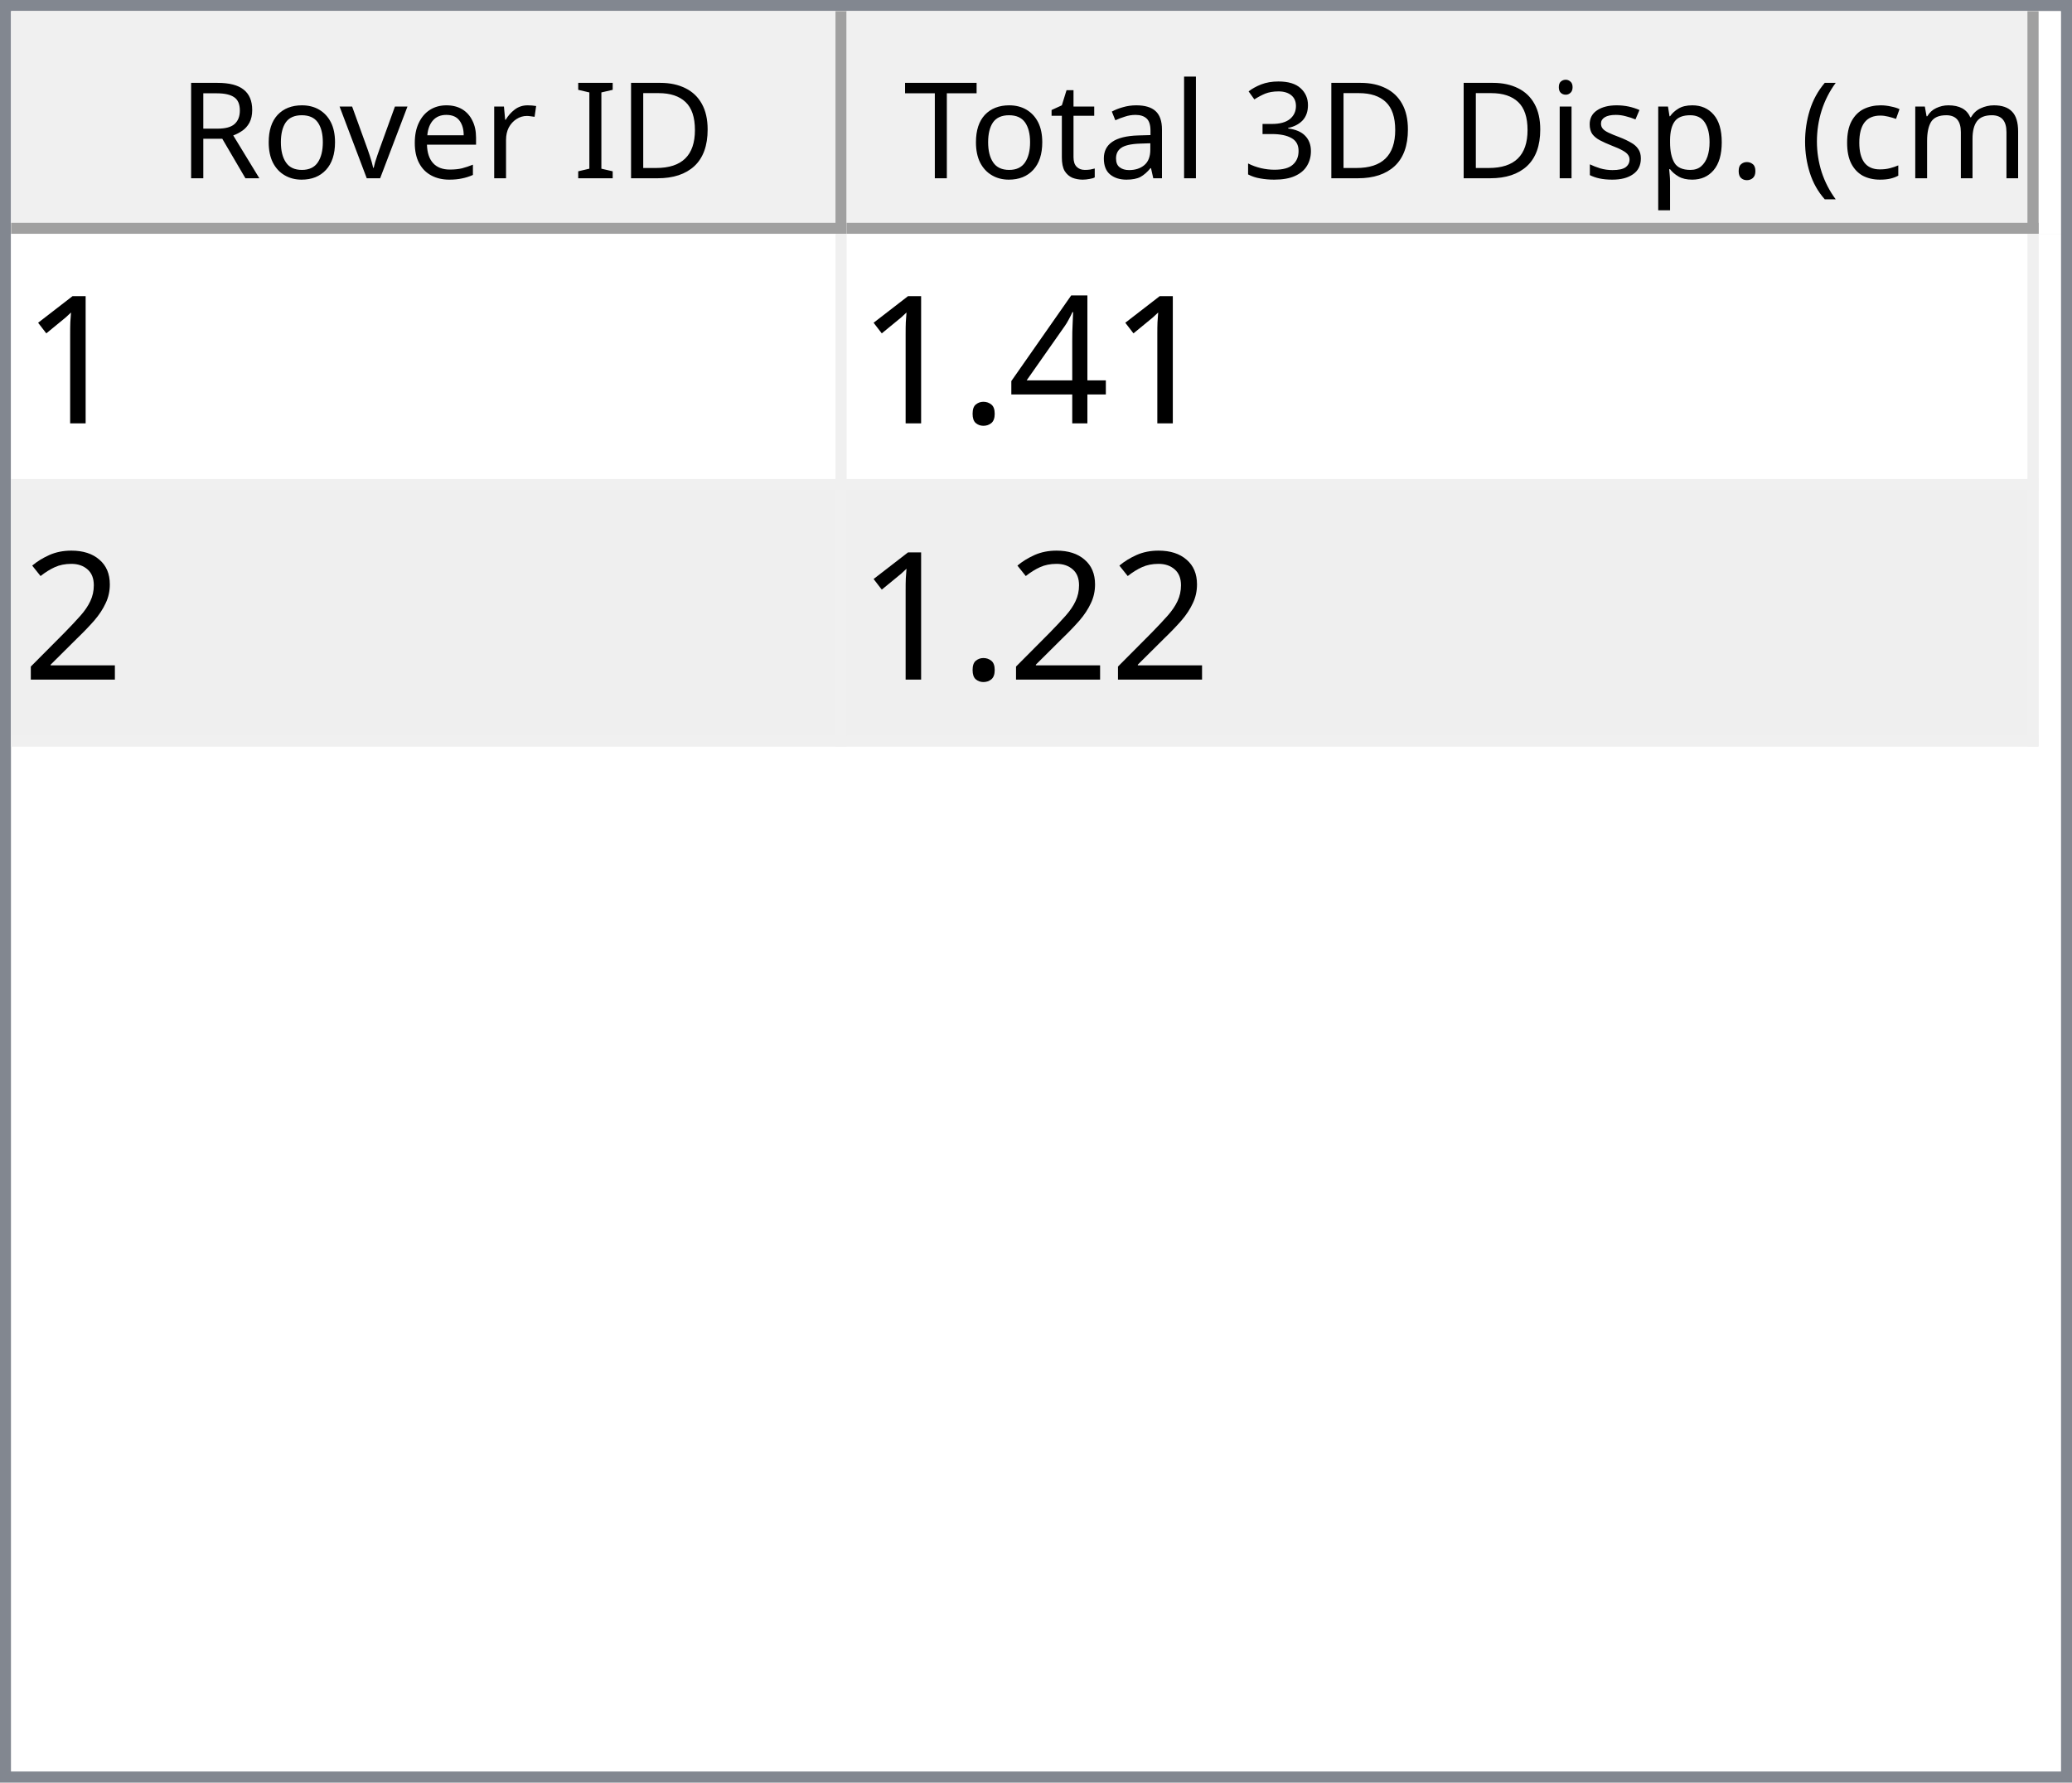
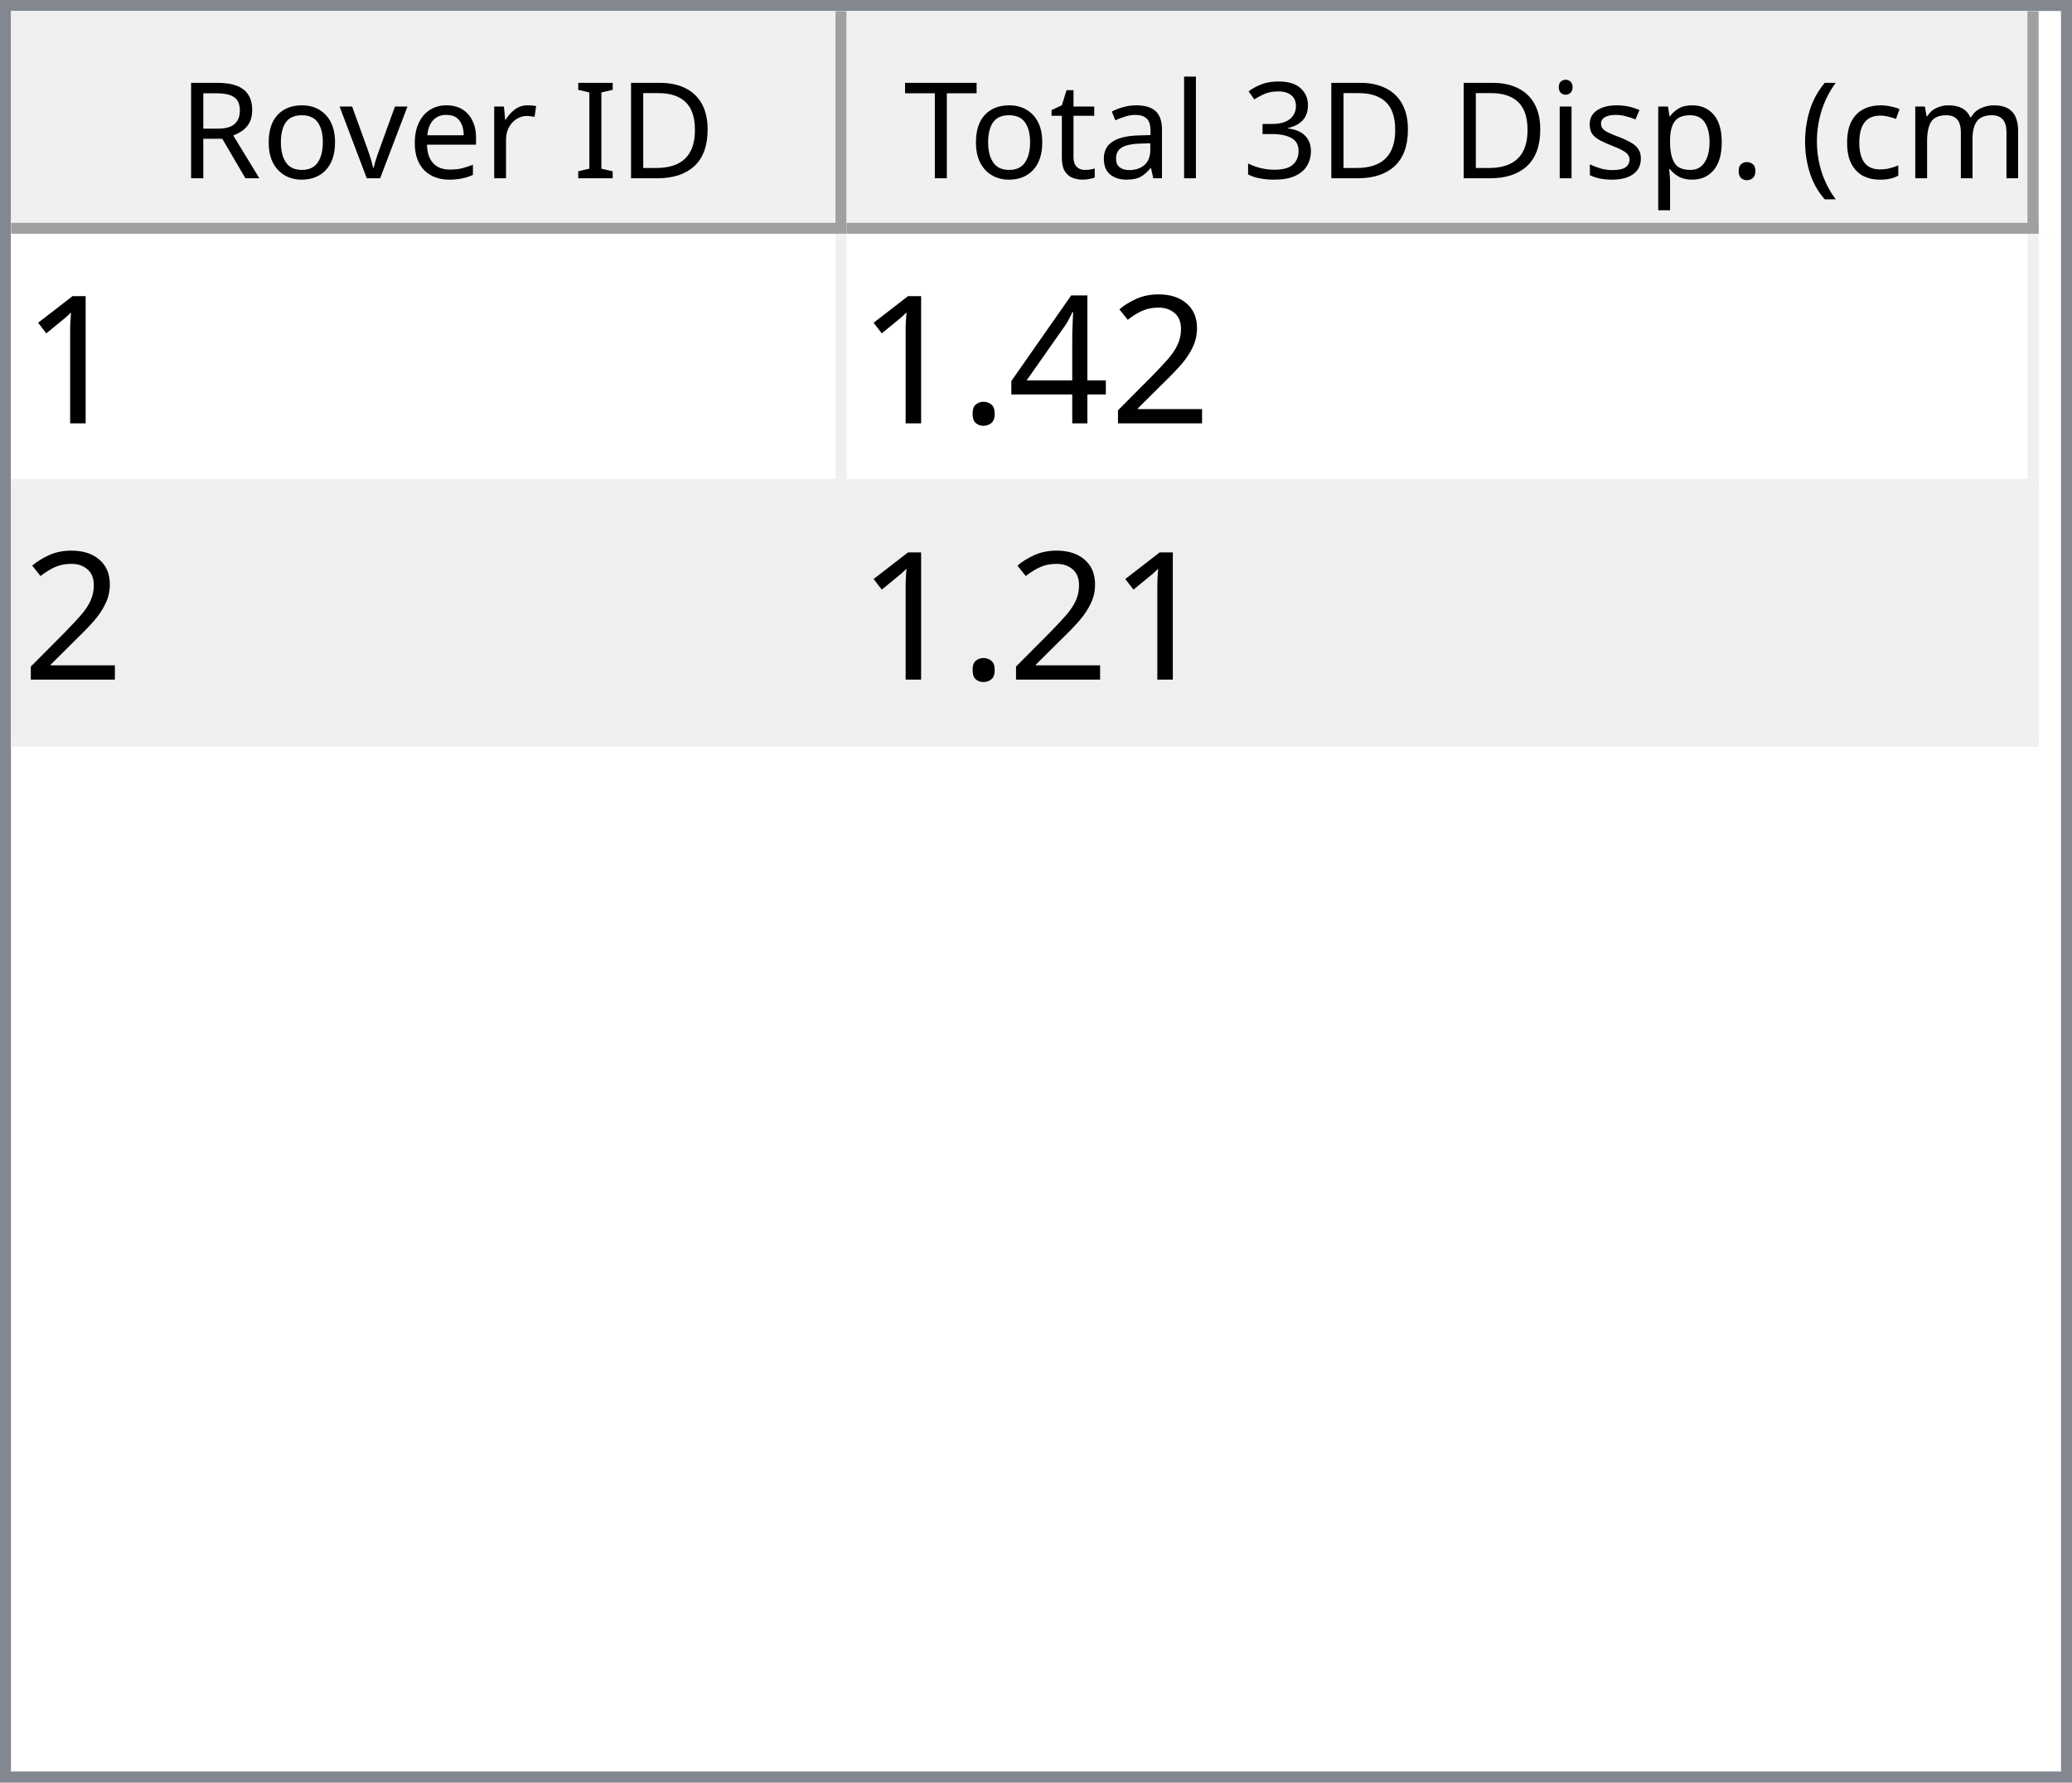
<svg xmlns="http://www.w3.org/2000/svg" style="fill-opacity:1; color-rendering:auto; color-interpolation:auto; text-rendering:auto; stroke:black; stroke-linecap:square; stroke-miterlimit:10; shape-rendering:auto; stroke-opacity:1; fill:black; stroke-dasharray:none; font-weight:normal; stroke-width:1; font-family:'Dialog'; font-style:normal; stroke-linejoin:miter; font-size:12px; stroke-dashoffset:0; image-rendering:auto;" width="186" height="160">
  <defs id="genericDefs" />
  <g>
    <defs id="defs1">
      <clipPath clipPathUnits="userSpaceOnUse" id="clipPath1">
        <path d="M0 0 L186 0 L186 160 L0 160 L0 0 Z" />
      </clipPath>
      <clipPath clipPathUnits="userSpaceOnUse" id="clipPath2">
        <path d="M0 0 L0 160 L186 160 L186 0 Z" />
      </clipPath>
      <clipPath clipPathUnits="userSpaceOnUse" id="clipPath3">
        <path d="M0 0 L0 20 L184 20 L184 0 Z" />
      </clipPath>
      <clipPath clipPathUnits="userSpaceOnUse" id="clipPath4">
        <path d="M0 0 L0 20 L75 20 L75 0 Z" />
      </clipPath>
      <clipPath clipPathUnits="userSpaceOnUse" id="clipPath5">
        <path d="M1 1 L1 19 L74 19 L74 1 Z" />
      </clipPath>
      <clipPath clipPathUnits="userSpaceOnUse" id="clipPath6">
        <path d="M0 0 L0 18 L73 18 L73 0 Z" />
      </clipPath>
      <clipPath clipPathUnits="userSpaceOnUse" id="clipPath7">
        <path d="M-0.5 -0.5 L-0.5 19.5 L74.5 19.5 L74.5 -0.5 Z" />
      </clipPath>
      <clipPath clipPathUnits="userSpaceOnUse" id="clipPath8">
        <path d="M0 0 L0 20 L107 20 L107 0 Z" />
      </clipPath>
      <clipPath clipPathUnits="userSpaceOnUse" id="clipPath9">
        <path d="M1 1 L1 19 L106 19 L106 1 Z" />
      </clipPath>
      <clipPath clipPathUnits="userSpaceOnUse" id="clipPath10">
        <path d="M0 0 L0 18 L105 18 L105 0 Z" />
      </clipPath>
      <clipPath clipPathUnits="userSpaceOnUse" id="clipPath11">
        <path d="M-0.5 -0.5 L-0.5 19.5 L106.5 19.5 L106.5 -0.5 Z" />
      </clipPath>
      <clipPath clipPathUnits="userSpaceOnUse" id="clipPath12">
        <path d="M0 0 L0 138 L184 138 L184 0 Z" />
      </clipPath>
      <clipPath clipPathUnits="userSpaceOnUse" id="clipPath13">
        <path d="M0 0 L0 46 L182 46 L182 0 Z" />
      </clipPath>
      <clipPath clipPathUnits="userSpaceOnUse" id="clipPath14">
        <path d="M-0.5 -0.5 L-0.5 45.5 L181.5 45.5 L181.5 -0.5 Z" />
      </clipPath>
      <clipPath clipPathUnits="userSpaceOnUse" id="clipPath15">
        <path d="M0 0 L0 22 L74 22 L74 0 Z" />
      </clipPath>
      <clipPath clipPathUnits="userSpaceOnUse" id="clipPath16">
        <path d="M0 0 L0 22 L106 22 L106 0 Z" />
      </clipPath>
      <font horiz-adv-x="64.551" id="font1">
        <font-face ascent="107.91" descent="25.098" units-per-em="100" style="font-style:normal; font-family:Segoe UI; font-weight:normal;" />
        <missing-glyph horiz-adv-x="64.551" d="M8.109 0 L8.109 68.266 L56.453 68.266 L56.453 0 L8.109 0 ZM15.328 7.234 L49.219 7.234 L49.219 61.031 L15.328 61.031 L15.328 7.234 Z" />
        <glyph unicode="D" horiz-adv-x="70.117" d="M9.188 0 L9.188 70.016 L28.516 70.016 Q65.531 70.016 65.531 35.891 Q65.531 19.672 55.25 9.836 Q44.969 0 27.734 0 L9.188 0 ZM17.391 62.594 L17.391 7.422 L27.828 7.422 Q41.609 7.422 49.273 14.797 Q56.938 22.172 56.938 35.688 Q56.938 62.594 28.328 62.594 L17.391 62.594 Z" />
        <glyph unicode="I" horiz-adv-x="26.611" d="M17.391 0 L9.188 0 L9.188 70.016 L17.391 70.016 L17.391 0 Z" />
        <glyph unicode=" " horiz-adv-x="27.393" d="" />
        <glyph unicode="r" horiz-adv-x="34.766" d="M34.188 41.891 Q32.078 43.5 28.125 43.5 Q23 43.5 19.555 38.672 Q16.109 33.844 16.109 25.484 L16.109 0 L8.109 0 L8.109 50 L16.109 50 L16.109 39.703 L16.312 39.703 Q18.016 44.969 21.531 47.922 Q25.047 50.875 29.391 50.875 Q32.516 50.875 34.188 50.203 L34.188 41.891 Z" />
        <glyph unicode="e" horiz-adv-x="52.295" d="M48.297 23 L12.984 23 Q13.188 14.656 17.484 10.109 Q21.781 5.562 29.297 5.562 Q37.75 5.562 44.828 11.141 L44.828 3.609 Q38.234 -1.172 27.391 -1.172 Q16.797 -1.172 10.742 5.641 Q4.688 12.453 4.688 24.812 Q4.688 36.469 11.305 43.82 Q17.922 51.172 27.734 51.172 Q37.547 51.172 42.922 44.828 Q48.297 38.484 48.297 27.203 L48.297 23 ZM40.094 29.781 Q40.047 36.719 36.75 40.578 Q33.453 44.438 27.594 44.438 Q21.922 44.438 17.969 40.383 Q14.016 36.328 13.094 29.781 L40.094 29.781 Z" />
        <glyph unicode="v" horiz-adv-x="47.9" d="M47.406 50 L27.484 0 L19.625 0 L0.688 50 L9.469 50 L22.172 13.672 Q23.578 9.672 23.922 6.688 L24.125 6.688 Q24.609 10.453 25.688 13.484 L38.969 50 L47.406 50 Z" />
        <glyph unicode="o" horiz-adv-x="58.594" d="M29 -1.172 Q17.922 -1.172 11.305 5.836 Q4.688 12.844 4.688 24.422 Q4.688 37.016 11.57 44.094 Q18.453 51.172 30.172 51.172 Q41.359 51.172 47.633 44.289 Q53.906 37.406 53.906 25.203 Q53.906 13.234 47.141 6.031 Q40.375 -1.172 29 -1.172 ZM29.594 44.438 Q21.875 44.438 17.383 39.188 Q12.891 33.938 12.891 24.703 Q12.891 15.828 17.43 10.695 Q21.969 5.562 29.594 5.562 Q37.359 5.562 41.531 10.594 Q45.703 15.625 45.703 24.906 Q45.703 34.281 41.531 39.359 Q37.359 44.438 29.594 44.438 Z" />
        <glyph unicode="R" horiz-adv-x="59.814" d="M59.375 0 L49.609 0 L37.891 19.625 Q36.281 22.359 34.766 24.289 Q33.25 26.219 31.664 27.438 Q30.078 28.656 28.25 29.219 Q26.422 29.781 24.125 29.781 L17.391 29.781 L17.391 0 L9.188 0 L9.188 70.016 L30.078 70.016 Q34.672 70.016 38.555 68.867 Q42.438 67.719 45.289 65.375 Q48.141 63.031 49.758 59.547 Q51.375 56.062 51.375 51.375 Q51.375 47.703 50.273 44.656 Q49.172 41.609 47.148 39.211 Q45.125 36.812 42.266 35.133 Q39.406 33.453 35.844 32.516 L35.844 32.328 Q37.594 31.547 38.891 30.547 Q40.188 29.547 41.359 28.18 Q42.531 26.812 43.68 25.078 Q44.828 23.344 46.234 21.047 L59.375 0 ZM17.391 62.594 L17.391 37.203 L28.516 37.203 Q31.594 37.203 34.203 38.133 Q36.812 39.062 38.719 40.797 Q40.625 42.531 41.703 45.047 Q42.781 47.562 42.781 50.688 Q42.781 56.297 39.141 59.445 Q35.5 62.594 28.609 62.594 L17.391 62.594 Z" />
        <glyph unicode=")" horiz-adv-x="30.176" d="M8.297 -15.922 L1.172 -15.922 Q16.406 2.344 16.406 26.812 Q16.406 51.469 1.078 70.016 L8.297 70.016 Q23.531 52.156 23.531 26.703 Q23.531 1.375 8.297 -15.922 Z" />
        <glyph unicode="m" horiz-adv-x="86.133" d="M79.109 0 L71.094 0 L71.094 28.719 Q71.094 37.016 68.531 40.727 Q65.969 44.438 59.906 44.438 Q54.781 44.438 51.195 39.75 Q47.609 35.062 47.609 28.516 L47.609 0 L39.594 0 L39.594 29.688 Q39.594 44.438 28.219 44.438 Q22.953 44.438 19.531 40.016 Q16.109 35.594 16.109 28.516 L16.109 0 L8.109 0 L8.109 50 L16.109 50 L16.109 42.094 L16.312 42.094 Q21.625 51.172 31.844 51.172 Q36.969 51.172 40.773 48.312 Q44.578 45.453 46 40.828 Q51.562 51.172 62.594 51.172 Q79.109 51.172 79.109 30.812 L79.109 0 Z" />
        <glyph unicode="c" horiz-adv-x="46.191" d="M42.188 2.297 Q36.422 -1.172 28.516 -1.172 Q17.828 -1.172 11.258 5.789 Q4.688 12.75 4.688 23.828 Q4.688 36.188 11.766 43.68 Q18.844 51.172 30.672 51.172 Q37.25 51.172 42.281 48.734 L42.281 40.531 Q36.719 44.438 30.375 44.438 Q22.703 44.438 17.797 38.945 Q12.891 33.453 12.891 24.516 Q12.891 15.719 17.508 10.641 Q22.125 5.562 29.891 5.562 Q36.422 5.562 42.188 9.906 L42.188 2.297 Z" />
        <glyph unicode="(" horiz-adv-x="30.176" d="M29.109 -15.922 L21.969 -15.922 Q6.844 1.375 6.844 26.703 Q6.844 52.156 21.969 70.016 L29.203 70.016 Q13.875 51.469 13.875 26.812 Q13.875 2.344 29.109 -15.922 Z" />
        <glyph unicode="." horiz-adv-x="21.68" d="M10.891 -1.078 Q8.641 -1.078 7.055 0.539 Q5.469 2.156 5.469 4.391 Q5.469 6.641 7.055 8.273 Q8.641 9.906 10.891 9.906 Q13.188 9.906 14.797 8.273 Q16.406 6.641 16.406 4.391 Q16.406 2.156 14.797 0.539 Q13.188 -1.078 10.891 -1.078 Z" />
        <glyph unicode="p" horiz-adv-x="58.789" d="M16.312 7.234 L16.109 7.234 L16.109 -23 L8.109 -23 L8.109 50 L16.109 50 L16.109 41.219 L16.312 41.219 Q22.219 51.172 33.594 51.172 Q43.266 51.172 48.688 44.461 Q54.109 37.75 54.109 26.469 Q54.109 13.922 48 6.375 Q41.891 -1.172 31.297 -1.172 Q21.578 -1.172 16.312 7.234 ZM16.109 27.391 L16.109 20.406 Q16.109 14.203 20.141 9.883 Q24.172 5.562 30.375 5.562 Q37.641 5.562 41.773 11.133 Q45.906 16.703 45.906 26.609 Q45.906 34.969 42.047 39.703 Q38.188 44.438 31.594 44.438 Q24.609 44.438 20.359 39.578 Q16.109 34.719 16.109 27.391 Z" />
        <glyph unicode="s" horiz-adv-x="42.432" d="M5.078 1.812 L5.078 10.406 Q11.625 5.562 19.484 5.562 Q30.031 5.562 30.031 12.594 Q30.031 14.594 29.125 15.992 Q28.219 17.391 26.68 18.461 Q25.141 19.531 23.07 20.383 Q21 21.234 18.609 22.172 Q15.281 23.484 12.766 24.828 Q10.25 26.172 8.57 27.859 Q6.891 29.547 6.031 31.695 Q5.172 33.844 5.172 36.719 Q5.172 40.234 6.789 42.945 Q8.406 45.656 11.086 47.484 Q13.766 49.312 17.211 50.242 Q20.656 51.172 24.312 51.172 Q30.812 51.172 35.938 48.922 L35.938 40.828 Q30.422 44.438 23.25 44.438 Q21 44.438 19.195 43.922 Q17.391 43.406 16.094 42.477 Q14.797 41.547 14.086 40.258 Q13.375 38.969 13.375 37.406 Q13.375 35.453 14.086 34.133 Q14.797 32.812 16.164 31.789 Q17.531 30.766 19.484 29.938 Q21.438 29.109 23.922 28.125 Q27.25 26.859 29.883 25.516 Q32.516 24.172 34.375 22.484 Q36.234 20.797 37.234 18.602 Q38.234 16.406 38.234 13.375 Q38.234 9.672 36.602 6.938 Q34.969 4.203 32.234 2.398 Q29.5 0.594 25.93 -0.289 Q22.359 -1.172 18.453 -1.172 Q10.75 -1.172 5.078 1.812 Z" />
        <glyph unicode="i" horiz-adv-x="24.219" d="M12.203 62.703 Q10.062 62.703 8.547 64.164 Q7.031 65.625 7.031 67.875 Q7.031 70.125 8.547 71.609 Q10.062 73.094 12.203 73.094 Q14.406 73.094 15.945 71.609 Q17.484 70.125 17.484 67.875 Q17.484 65.719 15.945 64.211 Q14.406 62.703 12.203 62.703 ZM16.109 0 L8.109 0 L8.109 50 L16.109 50 L16.109 0 Z" />
        <glyph unicode="3" horiz-adv-x="53.906" d="M46.531 19.828 Q46.531 15.094 44.75 11.211 Q42.969 7.328 39.719 4.57 Q36.469 1.812 31.93 0.297 Q27.391 -1.219 21.922 -1.219 Q11.922 -1.219 6 2.594 L6 11.188 Q13.094 5.609 22.219 5.609 Q25.875 5.609 28.828 6.539 Q31.781 7.469 33.906 9.227 Q36.031 10.984 37.18 13.477 Q38.328 15.969 38.328 19.094 Q38.328 32.812 18.797 32.812 L12.984 32.812 L12.984 39.594 L18.5 39.594 Q35.797 39.594 35.797 52.484 Q35.797 64.406 22.609 64.406 Q15.188 64.406 8.688 59.422 L8.688 67.188 Q15.375 71.188 24.609 71.188 Q29 71.188 32.57 69.969 Q36.141 68.75 38.68 66.555 Q41.219 64.359 42.609 61.281 Q44 58.203 44 54.5 Q44 40.672 30.031 36.719 L30.031 36.531 Q33.594 36.141 36.625 34.797 Q39.656 33.453 41.852 31.305 Q44.047 29.156 45.289 26.25 Q46.531 23.344 46.531 19.828 Z" />
        <glyph unicode="l" horiz-adv-x="24.219" d="M16.109 0 L8.109 0 L8.109 74.031 L16.109 74.031 L16.109 0 Z" />
        <glyph unicode="a" horiz-adv-x="50.879" d="M43.891 0 L35.891 0 L35.891 7.812 L35.688 7.812 Q30.469 -1.172 20.312 -1.172 Q12.844 -1.172 8.617 2.781 Q4.391 6.734 4.391 13.281 Q4.391 27.297 20.906 29.594 L35.891 31.688 Q35.891 44.438 25.594 44.438 Q16.547 44.438 9.281 38.281 L9.281 46.484 Q16.656 51.172 26.266 51.172 Q43.891 51.172 43.891 32.516 L43.891 0 ZM35.891 25.297 L23.828 23.641 Q18.266 22.859 15.43 20.875 Q12.594 18.891 12.594 13.875 Q12.594 10.203 15.211 7.883 Q17.828 5.562 22.172 5.562 Q28.125 5.562 32.008 9.742 Q35.891 13.922 35.891 20.312 L35.891 25.297 Z" />
        <glyph unicode="t" horiz-adv-x="33.887" d="M31.297 0.484 Q28.469 -1.078 23.828 -1.078 Q10.688 -1.078 10.688 13.578 L10.688 43.172 L2.094 43.172 L2.094 50 L10.688 50 L10.688 62.203 L18.703 64.797 L18.703 50 L31.297 50 L31.297 43.172 L18.703 43.172 L18.703 14.984 Q18.703 9.969 20.414 7.82 Q22.125 5.672 26.078 5.672 Q29.109 5.672 31.297 7.328 L31.297 0.484 Z" />
        <glyph unicode="T" horiz-adv-x="52.393" d="M50.594 62.594 L30.375 62.594 L30.375 0 L22.172 0 L22.172 62.594 L2 62.594 L2 70.016 L50.594 70.016 L50.594 62.594 Z" />
      </font>
      <font horiz-adv-x="75.0" id="font2">
        <font-face ascent="100.537" descent="21.973" units-per-em="100" style="font-style:normal; font-family:sans-serif; font-weight:normal;" />
        <missing-glyph horiz-adv-x="75.0" d="M12.5 0 L12.5 62.5 L62.5 62.5 L62.5 0 L12.5 0 ZM14.062 1.562 L60.938 1.562 L60.938 60.938 L14.062 60.938 L14.062 1.562 Z" />
        <glyph unicode="1" horiz-adv-x="55.615" d="M37.25 0 L28.469 0 L28.469 56 Q25.297 52.984 20.141 49.953 Q14.984 46.922 10.891 45.406 L10.891 53.906 Q18.266 57.375 23.781 62.305 Q29.297 67.234 31.594 71.875 L37.25 71.875 L37.25 0 Z" />
+         <glyph unicode="2" horiz-adv-x="55.615" d="M50.344 8.453 L50.344 0 L3.031 0 Q2.938 3.172 4.047 6.109 Q5.859 10.938 9.836 15.625 Q13.812 20.312 21.344 26.469 Q33.016 36.031 37.117 41.625 Q41.219 47.219 41.219 52.203 Q41.219 57.422 37.477 61.008 Q33.734 64.594 27.734 64.594 Q21.391 64.594 17.578 60.789 Q13.766 56.984 13.719 50.25 L4.688 51.172 Q5.609 61.281 11.664 66.578 Q17.719 71.875 27.938 71.875 Q38.234 71.875 44.242 66.164 Q50.25 60.453 50.25 52 Q50.25 47.703 48.492 43.555 Q46.734 39.406 42.656 34.812 Q38.578 30.219 29.109 22.219 Q21.188 15.578 18.945 13.211 Q16.703 10.844 15.234 8.453 L50.344 8.453 Z" />
        <glyph unicode="4" horiz-adv-x="55.615" d="M32.328 0 L32.328 17.141 L1.266 17.141 L1.266 25.203 L33.938 71.578 L41.109 71.578 L41.109 25.203 L50.781 25.203 L50.781 17.141 L41.109 17.141 L41.109 0 L32.328 0 ZM32.328 25.203 L32.328 57.469 L9.906 25.203 L32.328 25.203 Z" />
        <glyph unicode="." horiz-adv-x="27.783" d="M9.078 0 L9.078 10.016 L19.094 10.016 L19.094 0 L9.078 0 Z" />
-         <glyph unicode="2" horiz-adv-x="55.615" d="M50.344 8.453 L50.344 0 L3.031 0 Q2.938 3.172 4.047 6.109 Q5.859 10.938 9.836 15.625 Q13.812 20.312 21.344 26.469 Q33.016 36.031 37.117 41.625 Q41.219 47.219 41.219 52.203 Q41.219 57.422 37.477 61.008 Q33.734 64.594 27.734 64.594 Q21.391 64.594 17.578 60.789 Q13.766 56.984 13.719 50.25 L4.688 51.172 Q5.609 61.281 11.664 66.578 Q17.719 71.875 27.938 71.875 Q38.234 71.875 44.242 66.164 Q50.25 60.453 50.25 52 Q50.25 47.703 48.492 43.555 Q46.734 39.406 42.656 34.812 Q38.578 30.219 29.109 22.219 Q21.188 15.578 18.945 13.211 Q16.703 10.844 15.234 8.453 L50.344 8.453 Z" />
      </font>
    </defs>
    <g style="fill:white; stroke:white;">
      <rect x="0" y="0" width="186" style="clip-path:url(#clipPath1); stroke:none;" height="160" />
    </g>
    <g style="fill:white; text-rendering:optimizeSpeed; color-rendering:optimizeSpeed; image-rendering:optimizeSpeed; shape-rendering:crispEdges; stroke:white; color-interpolation:sRGB;">
      <rect x="0" width="186" height="160" y="0" style="stroke:none;" />
      <path style="stroke:none;" d="M0 160 L186 160 L186 0 L0 0 Z" />
    </g>
    <g style="fill:rgb(240,240,240); font-family:'Segoe UI'; stroke:rgb(240,240,240);">
      <rect x="0" y="0" width="186" style="clip-path:url(#clipPath2); stroke:none;" height="160" />
    </g>
    <g style="fill:rgb(130,135,144); font-family:'Segoe UI'; stroke:rgb(130,135,144);">
      <path d="M0 0 L186 0 L186 160 L0 160 L0 0 ZM1 1 L185 1 L185 159 L1 159 L1 1 Z" style="fill-rule:evenodd; clip-path:url(#clipPath2); stroke:none;" />
    </g>
    <g style="fill:white; font-family:'Segoe UI'; stroke:white;" transform="translate(1,1)">
      <rect x="0" y="0" width="184" style="clip-path:url(#clipPath3); stroke:none;" height="20" />
    </g>
    <g style="fill:rgb(240,240,240); font-family:'Segoe UI'; stroke:rgb(240,240,240);" transform="translate(1,1)">
      <rect x="0" y="0" width="75" style="clip-path:url(#clipPath4); stroke:none;" height="20" />
    </g>
    <g style="font-family:'Segoe UI';" transform="translate(2,2)">
      <text x="14" xml:space="preserve" y="14" style="clip-path:url(#clipPath6); stroke:none;">Rover ID</text>
    </g>
    <g style="fill:rgb(160,160,160); font-family:'Segoe UI'; stroke:rgb(160,160,160); stroke-linejoin:bevel;" transform="translate(1.5,1.5)">
      <line x1="74" x2="74" y1="0" style="fill:none; clip-path:url(#clipPath7);" y2="19" />
    </g>
    <g style="fill:rgb(160,160,160); font-family:'Segoe UI'; stroke:rgb(160,160,160); stroke-linejoin:bevel;" transform="matrix(1,0,0,1,1,1) translate(0.5,0.5)">
      <line x1="0" x2="74" y1="19" style="fill:none; clip-path:url(#clipPath7);" y2="19" />
    </g>
    <g style="fill:rgb(240,240,240); font-family:'Segoe UI'; stroke:rgb(240,240,240);" transform="translate(76,1)">
      <rect x="0" y="0" width="107" style="clip-path:url(#clipPath8); stroke:none;" height="20" />
    </g>
    <g style="font-family:'Segoe UI';" transform="translate(77,2)">
      <text x="1" xml:space="preserve" y="14" style="clip-path:url(#clipPath10); stroke:none;"> Total 3D Disp. (cm)</text>
    </g>
    <g style="fill:rgb(160,160,160); font-family:'Segoe UI'; stroke:rgb(160,160,160); stroke-linejoin:bevel;" transform="translate(76.5,1.5)">
      <line x1="106" x2="106" y1="0" style="fill:none; clip-path:url(#clipPath11);" y2="19" />
    </g>
    <g style="fill:rgb(160,160,160); font-family:'Segoe UI'; stroke:rgb(160,160,160); stroke-linejoin:bevel;" transform="matrix(1,0,0,1,76,1) translate(0.5,0.5)">
      <line x1="0" x2="106" y1="19" style="fill:none; clip-path:url(#clipPath11);" y2="19" />
    </g>
    <g style="fill:white; font-family:'Segoe UI'; stroke:white;" transform="translate(1,21)">
      <rect x="0" y="0" width="184" style="clip-path:url(#clipPath12); stroke:none;" height="138" />
    </g>
    <g style="fill:rgb(240,240,240); font-size:16px; font-family:sans-serif; stroke:rgb(240,240,240);" transform="translate(1,21)">
      <rect x="0" y="0" width="182" style="clip-path:url(#clipPath13); stroke:none;" height="46" />
      <line transform="translate(0.5,0.5)" x1="0" x2="181" y1="22" style="clip-path:url(#clipPath14); fill:none; stroke-linejoin:bevel;" y2="22" />
    </g>
    <g transform="matrix(1,0,0,1,1,21) translate(0.5,0.5)" style="fill:rgb(240,240,240); font-size:16px; font-family:sans-serif; stroke:rgb(240,240,240); stroke-linejoin:bevel;">
      <line x1="0" x2="181" y1="45" style="fill:none; clip-path:url(#clipPath14);" y2="45" />
    </g>
    <g transform="matrix(1,0,0,1,1,21) translate(0.5,0.5)" style="fill:rgb(240,240,240); font-size:16px; font-family:sans-serif; stroke:rgb(240,240,240); stroke-linejoin:bevel;">
      <line x1="74" x2="74" y1="0" style="fill:none; clip-path:url(#clipPath14);" y2="45" />
    </g>
    <g transform="matrix(1,0,0,1,1,21) translate(0.5,0.5)" style="fill:rgb(240,240,240); font-size:16px; font-family:sans-serif; stroke:rgb(240,240,240); stroke-linejoin:bevel;">
      <line x1="181" x2="181" y1="0" style="fill:none; clip-path:url(#clipPath14);" y2="45" />
    </g>
    <g style="fill:white; font-size:16px; font-family:sans-serif; stroke:white;" transform="matrix(1,0,0,1,1,21)">
      <rect x="0" y="0" width="74" style="clip-path:url(#clipPath15); stroke:none;" height="22" />
      <text x="1" y="17" style="fill:black; clip-path:url(#clipPath15); stroke:none;" xml:space="preserve">1</text>
    </g>
    <g style="fill:white; font-size:16px; font-family:sans-serif; stroke:white;" transform="matrix(1,0,0,1,1,21) translate(75,0)">
      <rect x="0" y="0" width="106" style="clip-path:url(#clipPath16); stroke:none;" height="22" />
-       <text x="1" y="17" style="fill:black; clip-path:url(#clipPath16); stroke:none;" xml:space="preserve">1.41</text>
+       <text x="1" y="17" style="fill:black; clip-path:url(#clipPath16); stroke:none;" xml:space="preserve">1.42</text>
    </g>
    <g style="fill:rgb(239,239,239); font-size:16px; font-family:sans-serif; stroke:rgb(239,239,239);" transform="matrix(1,0,0,1,1,21) translate(0,23)">
      <rect x="0" y="0" width="74" style="clip-path:url(#clipPath15); stroke:none;" height="22" />
      <text x="1" y="17" style="fill:black; clip-path:url(#clipPath15); stroke:none;" xml:space="preserve">2</text>
    </g>
    <g style="fill:rgb(239,239,239); font-size:16px; font-family:sans-serif; stroke:rgb(239,239,239);" transform="matrix(1,0,0,1,1,21) translate(75,23)">
      <rect x="0" y="0" width="106" style="clip-path:url(#clipPath16); stroke:none;" height="22" />
-       <text x="1" y="17" style="fill:black; clip-path:url(#clipPath16); stroke:none;" xml:space="preserve">1.22</text>
+       <text x="1" y="17" style="fill:black; clip-path:url(#clipPath16); stroke:none;" xml:space="preserve">1.21</text>
    </g>
  </g>
</svg>
